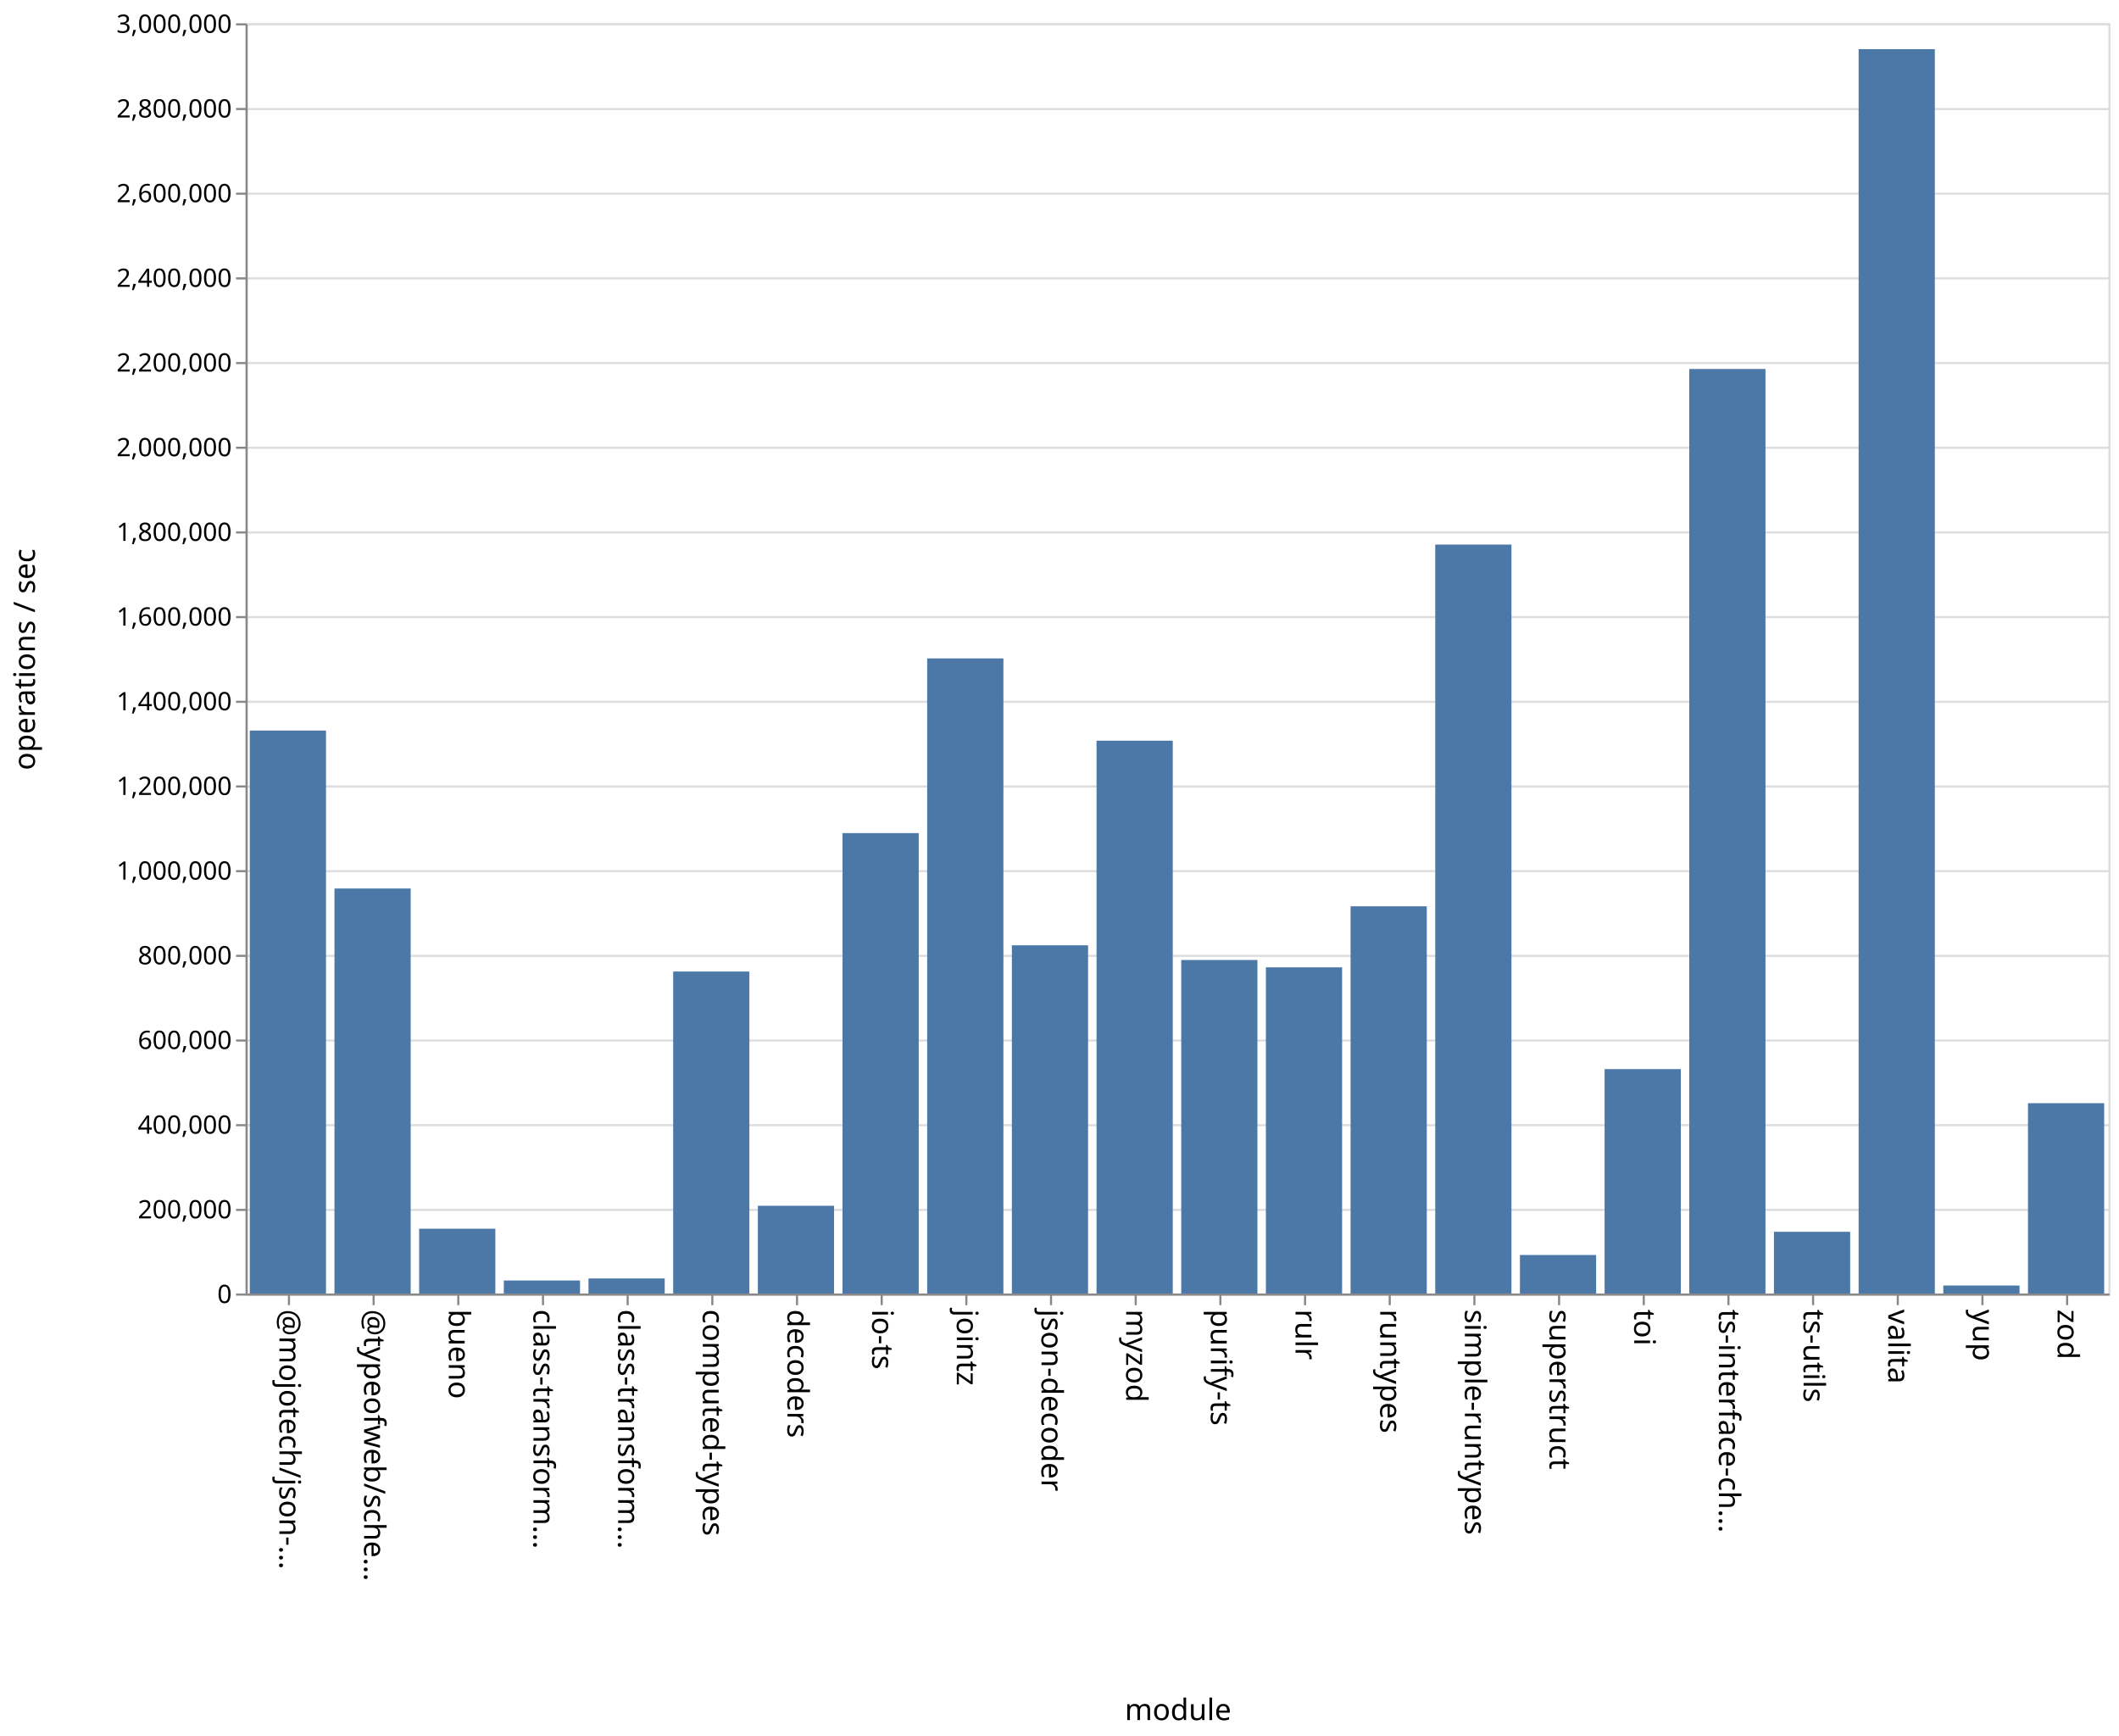
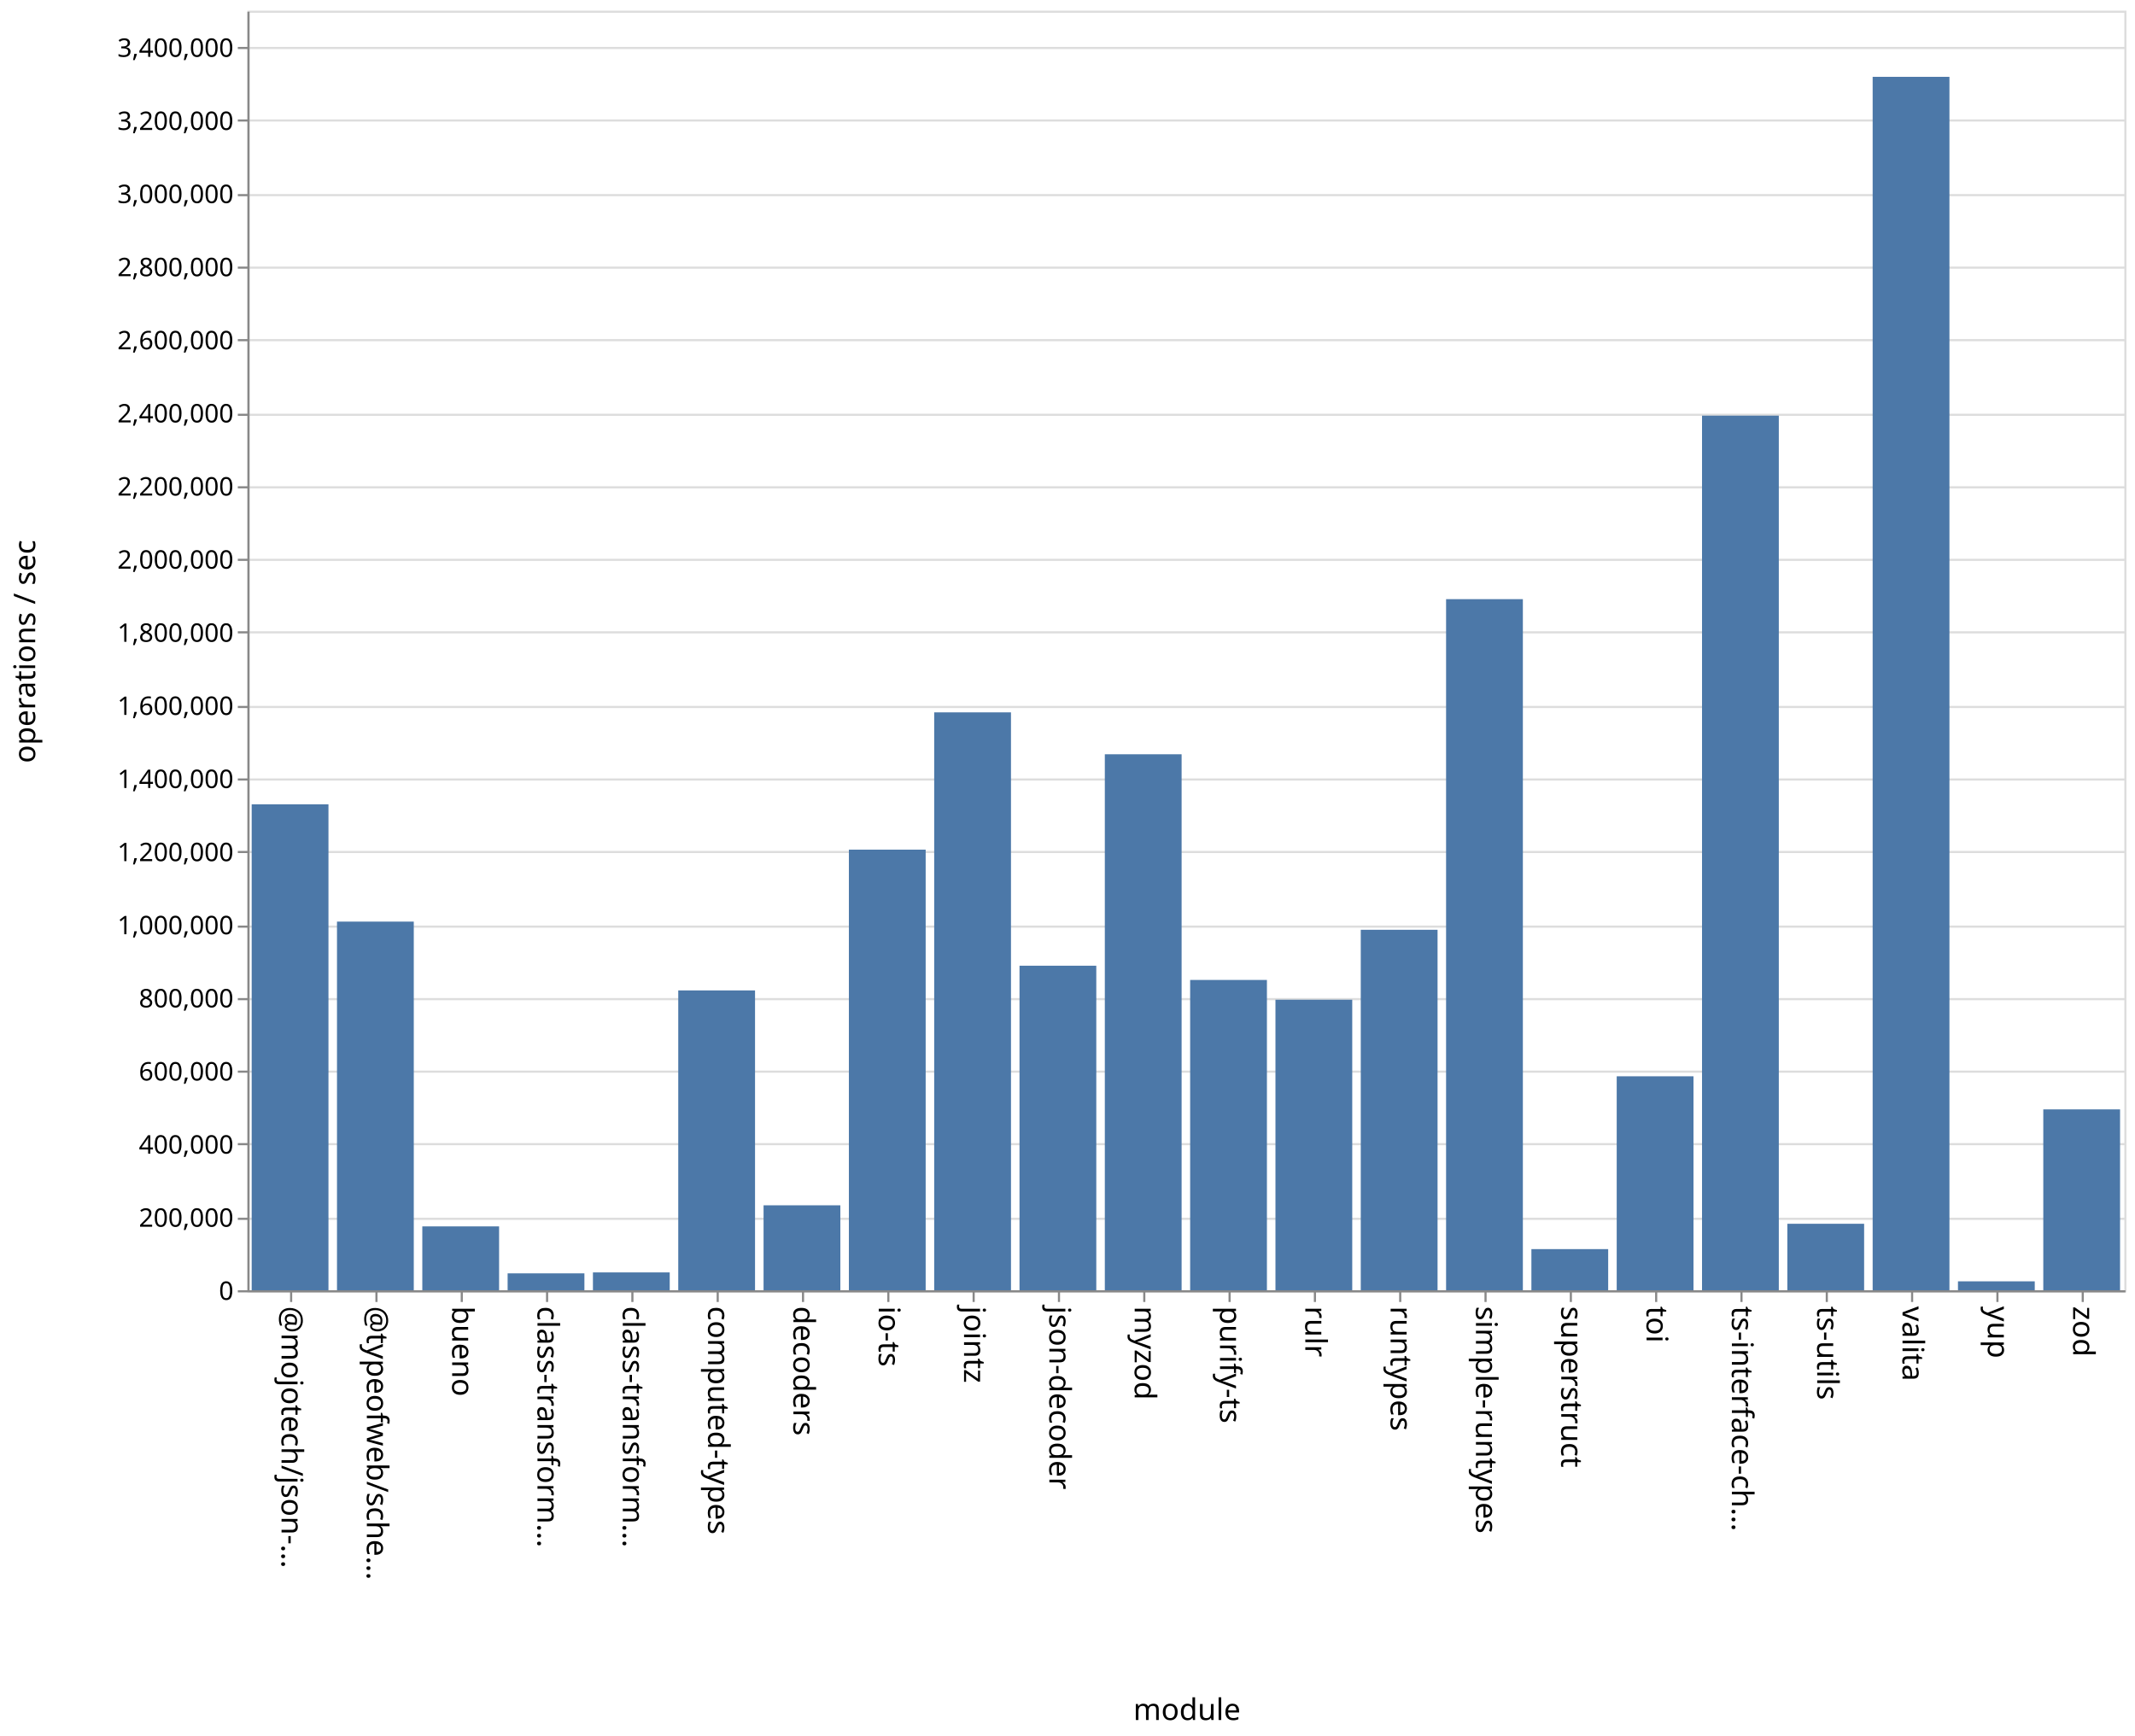
- <svg xmlns="http://www.w3.org/2000/svg" class="marks" width="1001" height="820">
-   <path fill="#fff" d="M0 0h1001v820H0z" />
+ <svg xmlns="http://www.w3.org/2000/svg" class="marks" width="1001" height="814">
+   <path fill="#fff" d="M0 0h1001v814H0z" />
  <g class="mark-group role-frame root" aria-roledescription="group mark container" fill="none" stroke-miterlimit="10">
-     <path class="background" aria-hidden="true" d="M116.5 11.5h880v600h-880Z" stroke="#ddd" />
-     <g class="mark-group role-axis" aria-roledescription="axis" aria-label="Y-axis for a linear scale with values from 0 to 3,000,000">
-       <path class="background" aria-hidden="true" d="M116.5 11.5Z" pointer-events="none" />
+     <path class="background" aria-hidden="true" d="M116.5 5.5h880v600h-880Z" stroke="#ddd" />
+     <g class="mark-group role-axis" aria-roledescription="axis" aria-label="Y-axis for a linear scale with values from 0 to 3,500,000">
+       <path class="background" aria-hidden="true" d="M116.5 5.5Z" pointer-events="none" />
      <g class="mark-rule role-axis-grid" pointer-events="none" stroke="#ddd">
-         <path d="M116.5 611.5h880M116.5 571.5h880M116.5 531.5h880M116.5 491.5h880M116.5 451.5h880M116.5 411.5h880M116.5 371.5h880M116.5 331.5h880M116.5 291.5h880M116.5 251.5h880M116.5 211.5h880M116.5 171.5h880M116.5 131.5h880M116.5 91.5h880M116.5 51.5h880M116.5 11.5h880" />
+         <path d="M116.5 605.5h880M116.5 571.5h880M116.5 536.5h880M116.5 502.5h880M116.5 468.5h880M116.5 434.5h880M116.5 399.5h880M116.5 365.5h880M116.5 331.5h880M116.5 296.5h880M116.5 262.5h880M116.5 228.5h880M116.5 194.5h880M116.5 159.5h880M116.5 125.5h880M116.5 91.5h880M116.5 56.5h880M116.5 22.5h880" />
      </g>
    </g>
    <g pointer-events="none" class="mark-group role-axis" aria-roledescription="axis" aria-label="X-axis titled 'module' for a discrete scale with 22 values: @mojotech/json-type-validation, @typeofweb/schema, bueno, class-transformer-validator-async, class-transformer-validator-sync, ending with zod">
-       <path class="background" aria-hidden="true" d="M116.5 611.5Z" />
+       <path class="background" aria-hidden="true" d="M116.5 605.5Z" />
      <g class="mark-rule role-axis-tick" stroke="#888">
-         <path d="M136.5 611.5v5M176.5 611.5v5M216.5 611.5v5M256.5 611.5v5M296.5 611.5v5M336.5 611.5v5M376.5 611.5v5M416.5 611.5v5M456.5 611.5v5M496.5 611.5v5M536.5 611.5v5M576.5 611.5v5M616.5 611.5v5M656.5 611.5v5M696.5 611.5v5M736.5 611.5v5M776.5 611.5v5M816.5 611.5v5M856.5 611.5v5M896.5 611.5v5M936.5 611.5v5M976.5 611.5v5" />
+         <path d="M136.5 605.5v5M176.5 605.5v5M216.5 605.5v5M256.5 605.5v5M296.5 605.5v5M336.5 605.5v5M376.5 605.5v5M416.5 605.5v5M456.5 605.5v5M496.5 605.5v5M536.5 605.5v5M576.5 605.5v5M616.5 605.5v5M656.5 605.5v5M696.5 605.5v5M736.5 605.5v5M776.5 605.5v5M816.5 605.5v5M856.5 605.5v5M896.5 605.5v5M936.5 605.5v5M976.5 605.5v5" />
      </g>
      <g class="mark-text role-axis-label" font-family="sans-serif" font-size="14" fill="#000">
-         <text transform="rotate(90 -243.25 375.25)">@mojotech/json-…</text>
-         <text transform="rotate(90 -223.25 395.25)">@typeofweb/sche…</text>
-         <text transform="rotate(90 -203.25 415.25)">bueno</text>
-         <text transform="rotate(90 -183.25 435.25)">class-transform…</text>
-         <text transform="rotate(90 -163.25 455.25)">class-transform…</text>
-         <text transform="rotate(90 -143.25 475.25)">computed-types</text>
-         <text transform="rotate(90 -123.25 495.25)">decoders</text>
-         <text transform="rotate(90 -103.25 515.25)">io-ts</text>
-         <text transform="rotate(90 -83.25 535.25)">jointz</text>
-         <text transform="rotate(90 -63.25 555.25)">json-decoder</text>
-         <text transform="rotate(90 -43.25 575.25)">myzod</text>
-         <text transform="rotate(90 -23.25 595.25)">purify-ts</text>
-         <text transform="rotate(90 -3.25 615.25)">rulr</text>
-         <text transform="rotate(90 16.75 635.25)">runtypes</text>
-         <text transform="rotate(90 36.75 655.25)">simple-runtypes</text>
-         <text transform="rotate(90 56.75 675.25)">superstruct</text>
-         <text transform="rotate(90 76.75 695.25)">toi</text>
-         <text transform="rotate(90 96.75 715.25)">ts-interface-ch…</text>
-         <text transform="rotate(90 116.75 735.25)">ts-utils</text>
-         <text transform="rotate(90 136.75 755.25)">valita</text>
-         <text transform="rotate(90 156.75 775.25)">yup</text>
-         <text transform="rotate(90 176.75 795.25)">zod</text>
+         <text transform="rotate(90 -240.25 372.25)">@mojotech/json-…</text>
+         <text transform="rotate(90 -220.25 392.25)">@typeofweb/sche…</text>
+         <text transform="rotate(90 -200.25 412.25)">bueno</text>
+         <text transform="rotate(90 -180.25 432.25)">class-transform…</text>
+         <text transform="rotate(90 -160.25 452.25)">class-transform…</text>
+         <text transform="rotate(90 -140.25 472.25)">computed-types</text>
+         <text transform="rotate(90 -120.25 492.25)">decoders</text>
+         <text transform="rotate(90 -100.25 512.25)">io-ts</text>
+         <text transform="rotate(90 -80.25 532.25)">jointz</text>
+         <text transform="rotate(90 -60.25 552.25)">json-decoder</text>
+         <text transform="rotate(90 -40.25 572.25)">myzod</text>
+         <text transform="rotate(90 -20.25 592.25)">purify-ts</text>
+         <text transform="rotate(90 -.25 612.25)">rulr</text>
+         <text transform="rotate(90 19.75 632.25)">runtypes</text>
+         <text transform="rotate(90 39.75 652.25)">simple-runtypes</text>
+         <text transform="rotate(90 59.75 672.25)">superstruct</text>
+         <text transform="rotate(90 79.75 692.25)">toi</text>
+         <text transform="rotate(90 99.75 712.25)">ts-interface-ch…</text>
+         <text transform="rotate(90 119.75 732.25)">ts-utils</text>
+         <text transform="rotate(90 139.75 752.25)">valita</text>
+         <text transform="rotate(90 159.75 772.25)">yup</text>
+         <text transform="rotate(90 179.75 792.25)">zod</text>
      </g>
-       <path stroke="#888" d="M116.5 611.5h880" class="mark-rule role-axis-domain" />
-       <text text-anchor="middle" transform="translate(556.5 812.5)" font-family="sans-serif" font-size="14" fill="#000" class="mark-text role-axis-title">module</text>
+       <path stroke="#888" d="M116.5 605.5h880" class="mark-rule role-axis-domain" />
+       <text text-anchor="middle" transform="translate(556.5 806.5)" font-family="sans-serif" font-size="14" fill="#000" class="mark-text role-axis-title">module</text>
    </g>
-     <g pointer-events="none" class="mark-group role-axis" aria-roledescription="axis" aria-label="Y-axis titled 'operations / sec' for a linear scale with values from 0 to 3,000,000">
-       <path class="background" aria-hidden="true" d="M116.5 11.5Z" />
+     <g pointer-events="none" class="mark-group role-axis" aria-roledescription="axis" aria-label="Y-axis titled 'operations / sec' for a linear scale with values from 0 to 3,500,000">
+       <path class="background" aria-hidden="true" d="M116.5 5.5Z" />
      <g class="mark-rule role-axis-tick" stroke="#888">
-         <path d="M116.5 611.5h-5M116.5 571.5h-5M116.5 531.5h-5M116.5 491.5h-5M116.5 451.5h-5M116.5 411.5h-5M116.5 371.5h-5M116.5 331.5h-5M116.5 291.5h-5M116.5 251.5h-5M116.5 211.5h-5M116.5 171.5h-5M116.5 131.5h-5M116.5 91.5h-5M116.5 51.5h-5M116.5 11.5h-5" />
+         <path d="M116.5 605.5h-5M116.5 571.5h-5M116.5 536.5h-5M116.5 502.5h-5M116.5 468.5h-5M116.5 434.5h-5M116.5 399.5h-5M116.5 365.5h-5M116.5 331.5h-5M116.5 296.5h-5M116.5 262.5h-5M116.5 228.5h-5M116.5 194.5h-5M116.5 159.5h-5M116.5 125.5h-5M116.5 91.5h-5M116.5 56.5h-5M116.5 22.5h-5" />
      </g>
      <g class="mark-text role-axis-label" text-anchor="end" font-family="sans-serif" font-size="12" fill="#000">
-         <text transform="translate(109.5 615.5)">0</text>
-         <text transform="translate(109.5 575.5)">200,000</text>
-         <text transform="translate(109.5 535.5)">400,000</text>
-         <text transform="translate(109.5 495.5)">600,000</text>
-         <text transform="translate(109.5 455.5)">800,000</text>
-         <text transform="translate(109.5 415.5)">1,000,000</text>
-         <text transform="translate(109.5 375.5)">1,200,000</text>
-         <text transform="translate(109.5 335.5)">1,400,000</text>
-         <text transform="translate(109.5 295.5)">1,600,000</text>
-         <text transform="translate(109.5 255.5)">1,800,000</text>
-         <text transform="translate(109.5 215.5)">2,000,000</text>
-         <text transform="translate(109.5 175.5)">2,200,000</text>
-         <text transform="translate(109.5 135.5)">2,400,000</text>
-         <text transform="translate(109.5 95.5)">2,600,000</text>
-         <text transform="translate(109.5 55.5)">2,800,000</text>
-         <text transform="translate(109.5 15.5)">3,000,000</text>
+         <text transform="translate(109.5 609.5)">0</text>
+         <text transform="translate(109.5 575.214)">200,000</text>
+         <text transform="translate(109.5 540.929)">400,000</text>
+         <text transform="translate(109.5 506.643)">600,000</text>
+         <text transform="translate(109.5 472.357)">800,000</text>
+         <text transform="translate(109.5 438.071)">1,000,000</text>
+         <text transform="translate(109.5 403.786)">1,200,000</text>
+         <text transform="translate(109.5 369.5)">1,400,000</text>
+         <text transform="translate(109.5 335.214)">1,600,000</text>
+         <text transform="translate(109.5 300.929)">1,800,000</text>
+         <text transform="translate(109.5 266.643)">2,000,000</text>
+         <text transform="translate(109.5 232.357)">2,200,000</text>
+         <text transform="translate(109.5 198.071)">2,400,000</text>
+         <text transform="translate(109.5 163.786)">2,600,000</text>
+         <text transform="translate(109.5 129.5)">2,800,000</text>
+         <text transform="translate(109.5 95.214)">3,000,000</text>
+         <text transform="translate(109.5 60.929)">3,200,000</text>
+         <text transform="translate(109.5 26.643)">3,400,000</text>
      </g>
-       <path stroke="#888" d="M116.5 611.5v-600" class="mark-rule role-axis-domain" />
-       <text text-anchor="middle" transform="rotate(-90 164 147.5)" font-family="sans-serif" font-size="14" fill="#000" class="mark-text role-axis-title">operations / sec</text>
+       <path stroke="#888" d="M116.5 605.5V5.5" class="mark-rule role-axis-domain" />
+       <text text-anchor="middle" transform="rotate(-90 161 144.5)" font-family="sans-serif" font-size="14" fill="#000" class="mark-text role-axis-title">operations / sec</text>
    </g>
    <g class="mark-rect role-mark marks" aria-roledescription="rect mark container" fill="#4c78a8">
-       <path d="M198 580.39h36V611h-36ZM238 604.853h36V611h-36ZM278 603.9h36v7.1h-36ZM318 458.91h36V611h-36ZM358 569.562h36V611h-36ZM398 393.534h36V611h-36ZM438 311.008h36V611h-36ZM478 446.52h36V611h-36ZM118 345.082h36V611h-36ZM518 349.872h36V611h-36ZM558 453.462h36V611h-36ZM598 456.928h36V611h-36ZM638 428.095h36V611h-36ZM678 257.24h36V611h-36ZM718 592.807h36V611h-36ZM758 504.997h36V611h-36ZM798 174.293h36V611h-36ZM838 581.842h36V611h-36ZM158 419.688h36V611h-36ZM878 23.223h36V611h-36ZM918 607.232h36V611h-36ZM958 521.108h36V611h-36Z" />
+       <path d="M198 575.056h36V605h-36ZM238 597.08h36V605h-36ZM278 596.633h36V605h-36ZM318 464.409h36V605h-36ZM358 565.17h36V605h-36ZM398 398.401h36V605h-36ZM438 334.028h36V605h-36ZM478 452.822h36V605h-36ZM118 377.138h36V605h-36ZM518 353.679h36V605h-36ZM558 459.502h36V605h-36ZM598 468.77h36V605h-36ZM638 435.97h36V605h-36ZM678 280.945h36V605h-36ZM718 585.712h36V605h-36ZM758 504.675h36V605h-36ZM798 194.896h36V605h-36ZM838 573.828h36V605h-36ZM158 432.143h36V605h-36ZM878 36.027h36V605h-36ZM918 600.82h36V605h-36ZM958 520.192h36V605h-36Z" />
    </g>
  </g>
</svg>
